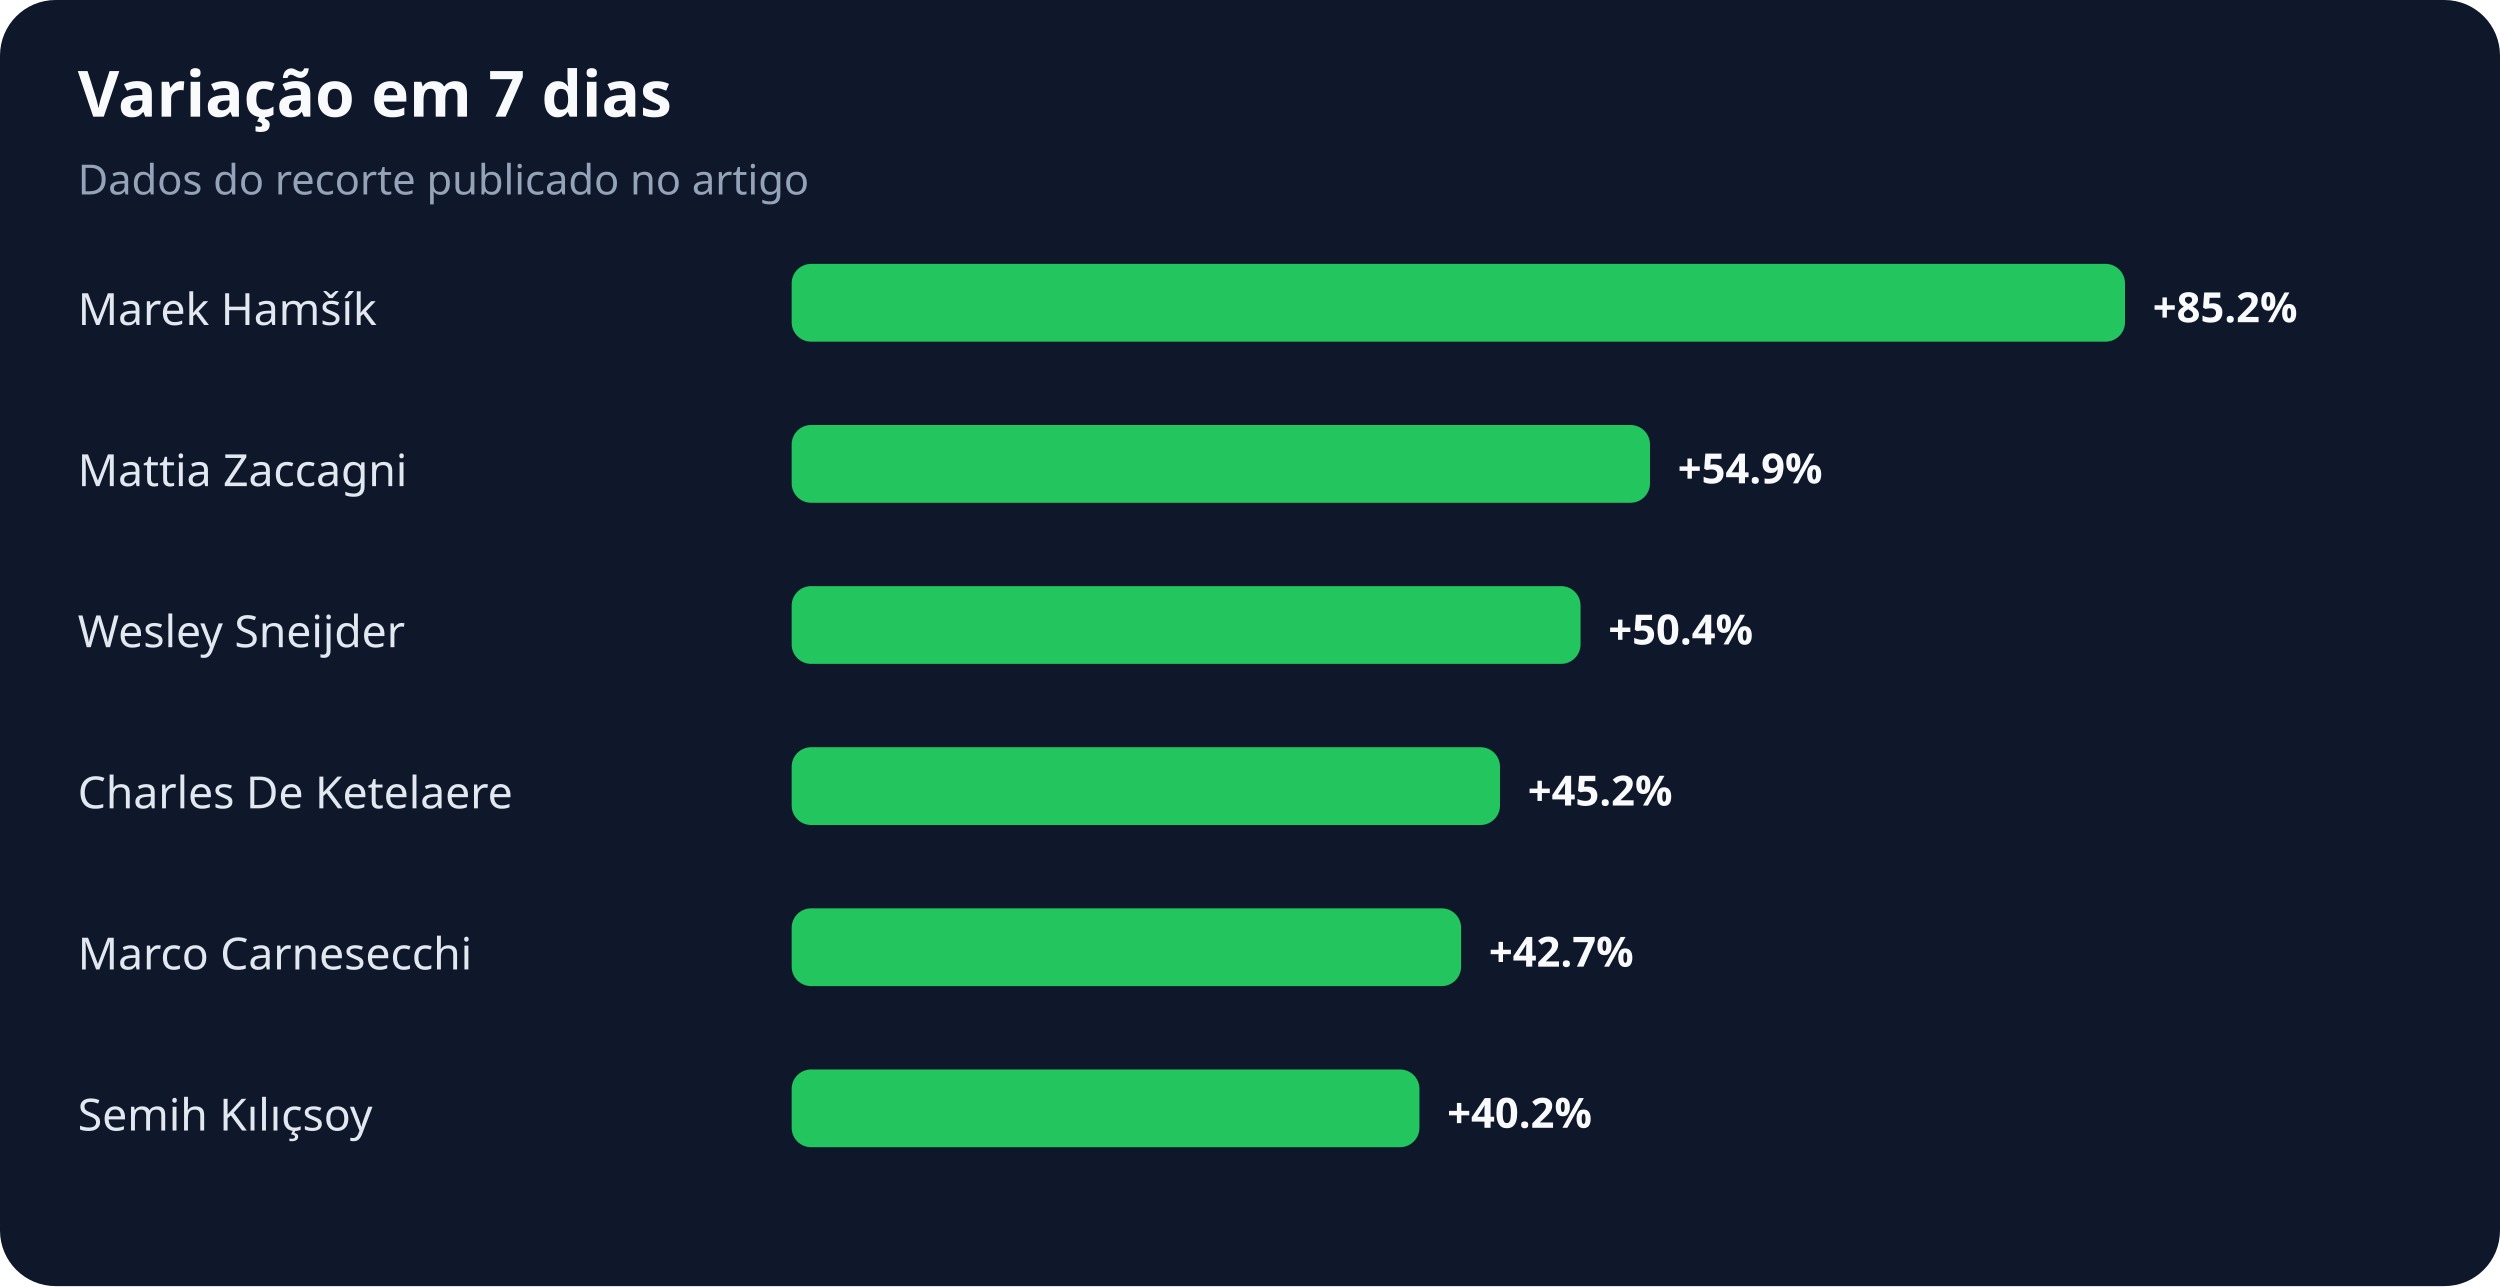
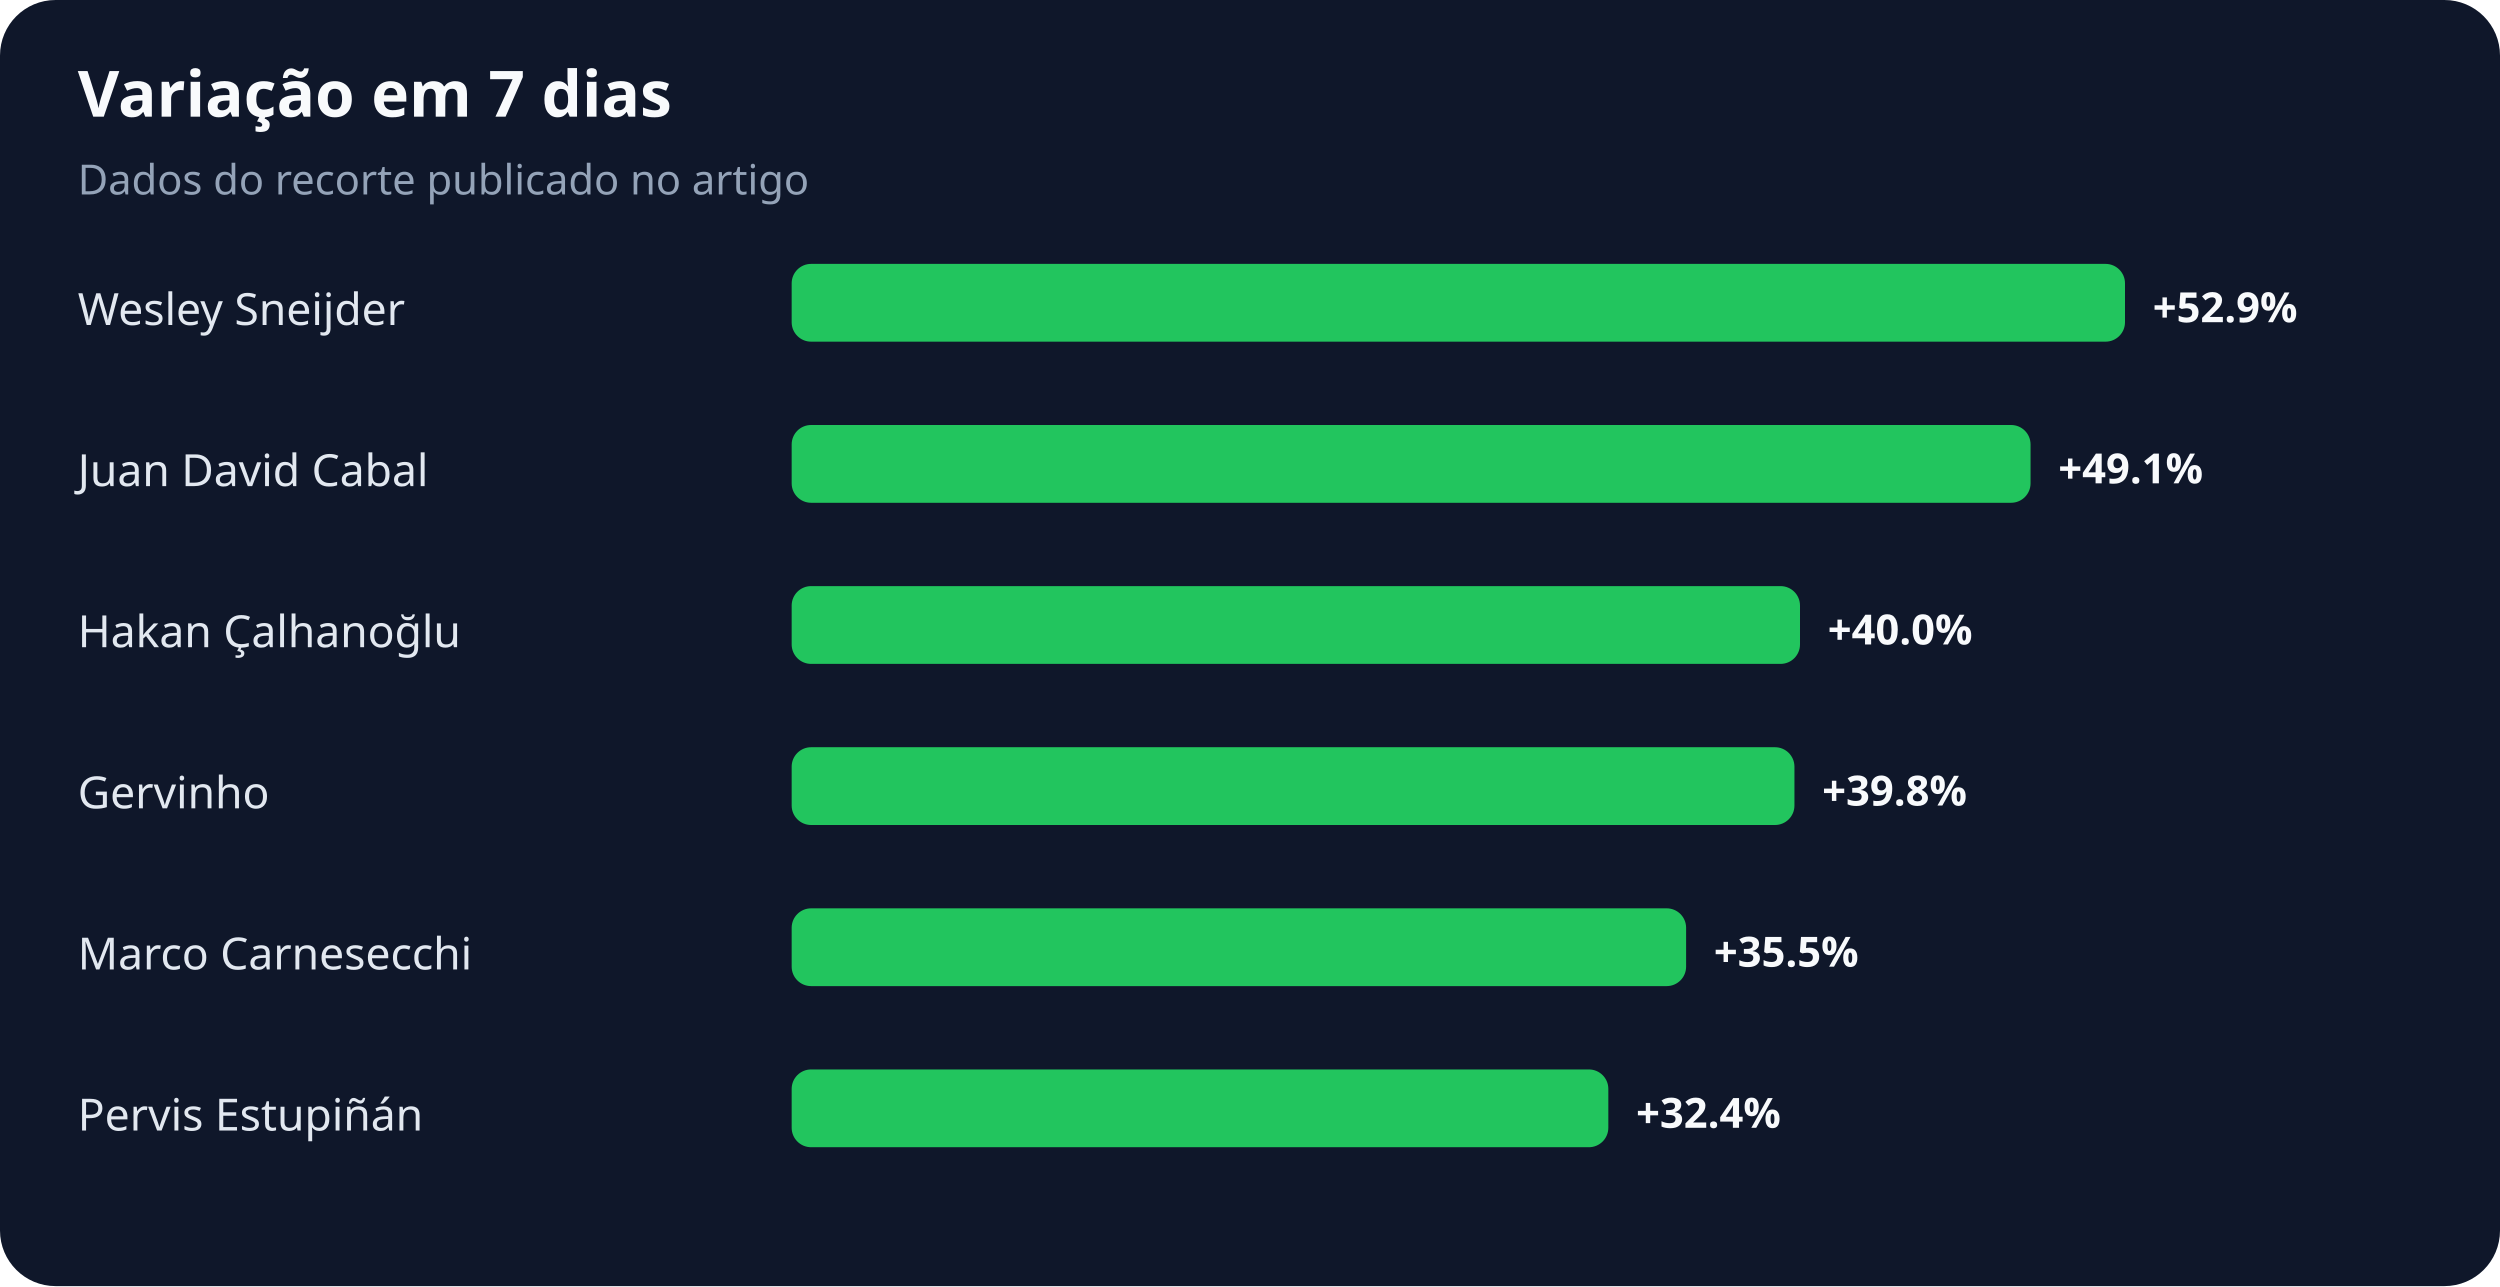
<svg xmlns="http://www.w3.org/2000/svg" width="900" height="463" viewBox="0 0 900 463" role="img" aria-labelledby="title desc">
  <rect width="100%" height="100%" rx="20" fill="#0f172a" />
  <text x="28" y="42" fill="#f8fafc" font-family="system-ui,sans-serif" font-size="23" font-weight="700">Variação em 7 dias</text>
  <text x="28" y="70" fill="#94a3b8" font-family="system-ui,sans-serif" font-size="15">Dados do recorte publicado no artigo</text>
-   <text x="28" y="117" fill="#e2e8f0" font-family="system-ui,sans-serif" font-size="16">Marek Hamšík</text>
+   <text x="28" y="117" fill="#e2e8f0" font-family="system-ui,sans-serif" font-size="16">Wesley Sneijder</text>
  <rect x="285" y="95" width="480" height="28" rx="7" fill="#22c55e" />
-   <text x="775" y="116" fill="#f8fafc" font-family="system-ui,sans-serif" font-size="15" font-weight="700">+85.2%</text>
-   <text x="28" y="175" fill="#e2e8f0" font-family="system-ui,sans-serif" font-size="16">Mattia Zaccagni</text>
-   <rect x="285" y="153" width="309" height="28" rx="7" fill="#22c55e" />
-   <text x="604" y="174" fill="#f8fafc" font-family="system-ui,sans-serif" font-size="15" font-weight="700">+54.9%</text>
-   <text x="28" y="233" fill="#e2e8f0" font-family="system-ui,sans-serif" font-size="16">Wesley Sneijder</text>
-   <rect x="285" y="211" width="284" height="28" rx="7" fill="#22c55e" />
-   <text x="579" y="232" fill="#f8fafc" font-family="system-ui,sans-serif" font-size="15" font-weight="700">+50.4%</text>
-   <text x="28" y="291" fill="#e2e8f0" font-family="system-ui,sans-serif" font-size="16">Charles De Ketelaere</text>
-   <rect x="285" y="269" width="255" height="28" rx="7" fill="#22c55e" />
-   <text x="550" y="290" fill="#f8fafc" font-family="system-ui,sans-serif" font-size="15" font-weight="700">+45.2%</text>
+   <text x="775" y="116" fill="#f8fafc" font-family="system-ui,sans-serif" font-size="15" font-weight="700">+52.9%</text>
+   <text x="28" y="175" fill="#e2e8f0" font-family="system-ui,sans-serif" font-size="16">Juan David Cabal</text>
+   <rect x="285" y="153" width="446" height="28" rx="7" fill="#22c55e" />
+   <text x="741" y="174" fill="#f8fafc" font-family="system-ui,sans-serif" font-size="15" font-weight="700">+49.1%</text>
+   <text x="28" y="233" fill="#e2e8f0" font-family="system-ui,sans-serif" font-size="16">Hakan Çalhanoğlu</text>
+   <rect x="285" y="211" width="363" height="28" rx="7" fill="#22c55e" />
+   <text x="658" y="232" fill="#f8fafc" font-family="system-ui,sans-serif" font-size="15" font-weight="700">+40.0%</text>
+   <text x="28" y="291" fill="#e2e8f0" font-family="system-ui,sans-serif" font-size="16">Gervinho</text>
+   <rect x="285" y="269" width="361" height="28" rx="7" fill="#22c55e" />
+   <text x="656" y="290" fill="#f8fafc" font-family="system-ui,sans-serif" font-size="15" font-weight="700">+39.8%</text>
  <text x="28" y="349" fill="#e2e8f0" font-family="system-ui,sans-serif" font-size="16">Marco Carnesecchi</text>
-   <rect x="285" y="327" width="241" height="28" rx="7" fill="#22c55e" />
-   <text x="536" y="348" fill="#f8fafc" font-family="system-ui,sans-serif" font-size="15" font-weight="700">+42.7%</text>
-   <text x="28" y="407" fill="#e2e8f0" font-family="system-ui,sans-serif" font-size="16">Semih Kılıçsoy</text>
-   <rect x="285" y="385" width="226" height="28" rx="7" fill="#22c55e" />
-   <text x="521" y="406" fill="#f8fafc" font-family="system-ui,sans-serif" font-size="15" font-weight="700">+40.2%</text>
+   <rect x="285" y="327" width="322" height="28" rx="7" fill="#22c55e" />
+   <text x="617" y="348" fill="#f8fafc" font-family="system-ui,sans-serif" font-size="15" font-weight="700">+35.5%</text>
+   <text x="28" y="407" fill="#e2e8f0" font-family="system-ui,sans-serif" font-size="16">Pervis Estupiñán</text>
+   <rect x="285" y="385" width="294" height="28" rx="7" fill="#22c55e" />
+   <text x="589" y="406" fill="#f8fafc" font-family="system-ui,sans-serif" font-size="15" font-weight="700">+32.4%</text>
</svg>
